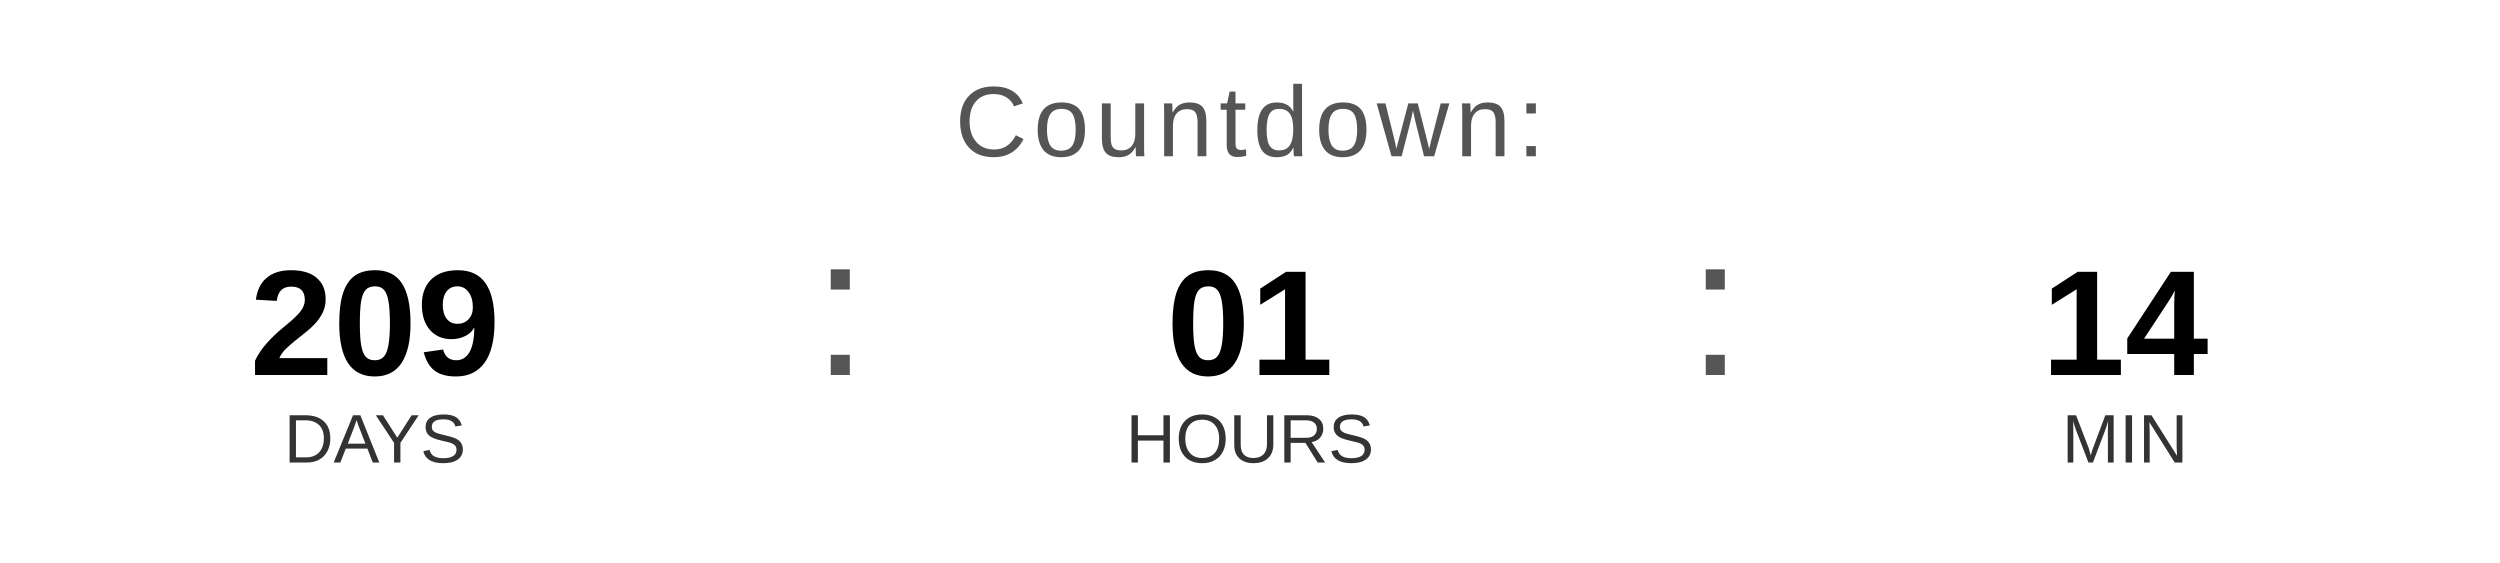
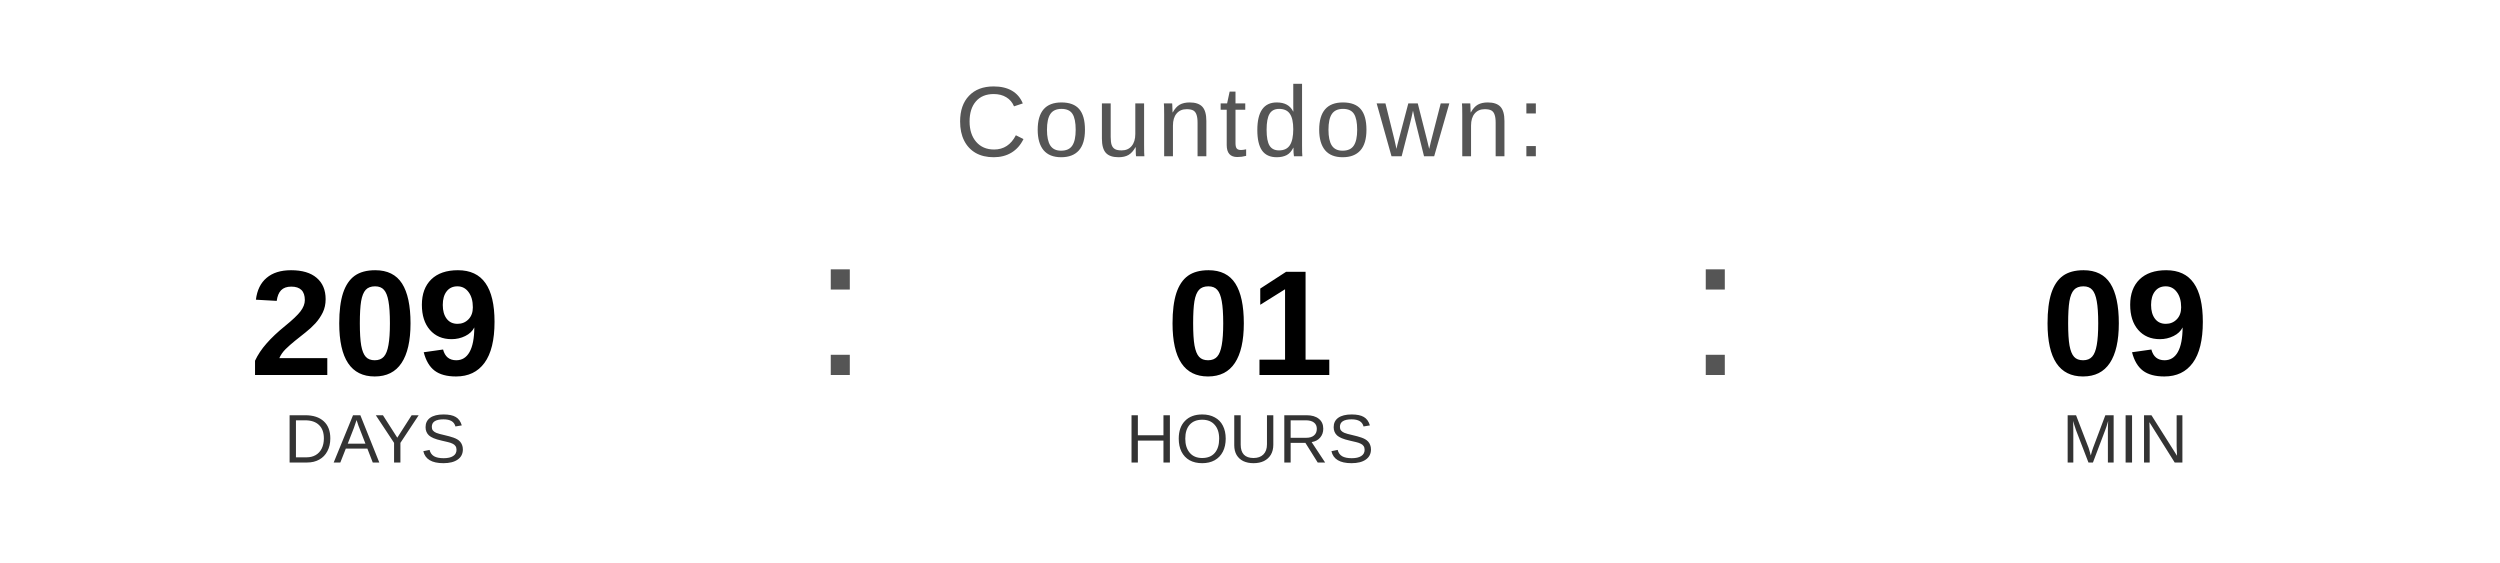
<svg xmlns="http://www.w3.org/2000/svg" width="400" height="90" viewBox="0 0 400 90">
  <text x="200" y="25" font-family="Arial, Helvetica, sans-serif" font-size="16" fill="#555555" text-anchor="middle" letter-spacing="1">
    Countdown:
  </text>
  <text x="60" y="60" font-family="Arial, Helvetica, sans-serif" font-size="24" font-weight="bold" fill="#000000" text-anchor="middle">209</text>
  <text x="60" y="74" font-family="Arial, Helvetica, sans-serif" font-size="11" fill="#333333" text-anchor="middle">DAYS</text>
  <text x="130" y="60" font-family="Arial, sans-serif" font-size="32" fill="#555555">:</text>
  <text x="200" y="60" font-family="Arial, Helvetica, sans-serif" font-size="24" font-weight="bold" fill="#000000" text-anchor="middle">01</text>
  <text x="200" y="74" font-family="Arial, Helvetica, sans-serif" font-size="11" fill="#333333" text-anchor="middle">HOURS</text>
  <text x="270" y="60" font-family="Arial, sans-serif" font-size="32" fill="#555555">:</text>
-   <text x="340" y="60" font-family="Arial, Helvetica, sans-serif" font-size="24" font-weight="bold" fill="#000000" text-anchor="middle">14</text>
+   <text x="340" y="60" font-family="Arial, Helvetica, sans-serif" font-size="24" font-weight="bold" fill="#000000" text-anchor="middle">09</text>
  <text x="340" y="74" font-family="Arial, Helvetica, sans-serif" font-size="11" fill="#333333" text-anchor="middle">MIN</text>
</svg>
